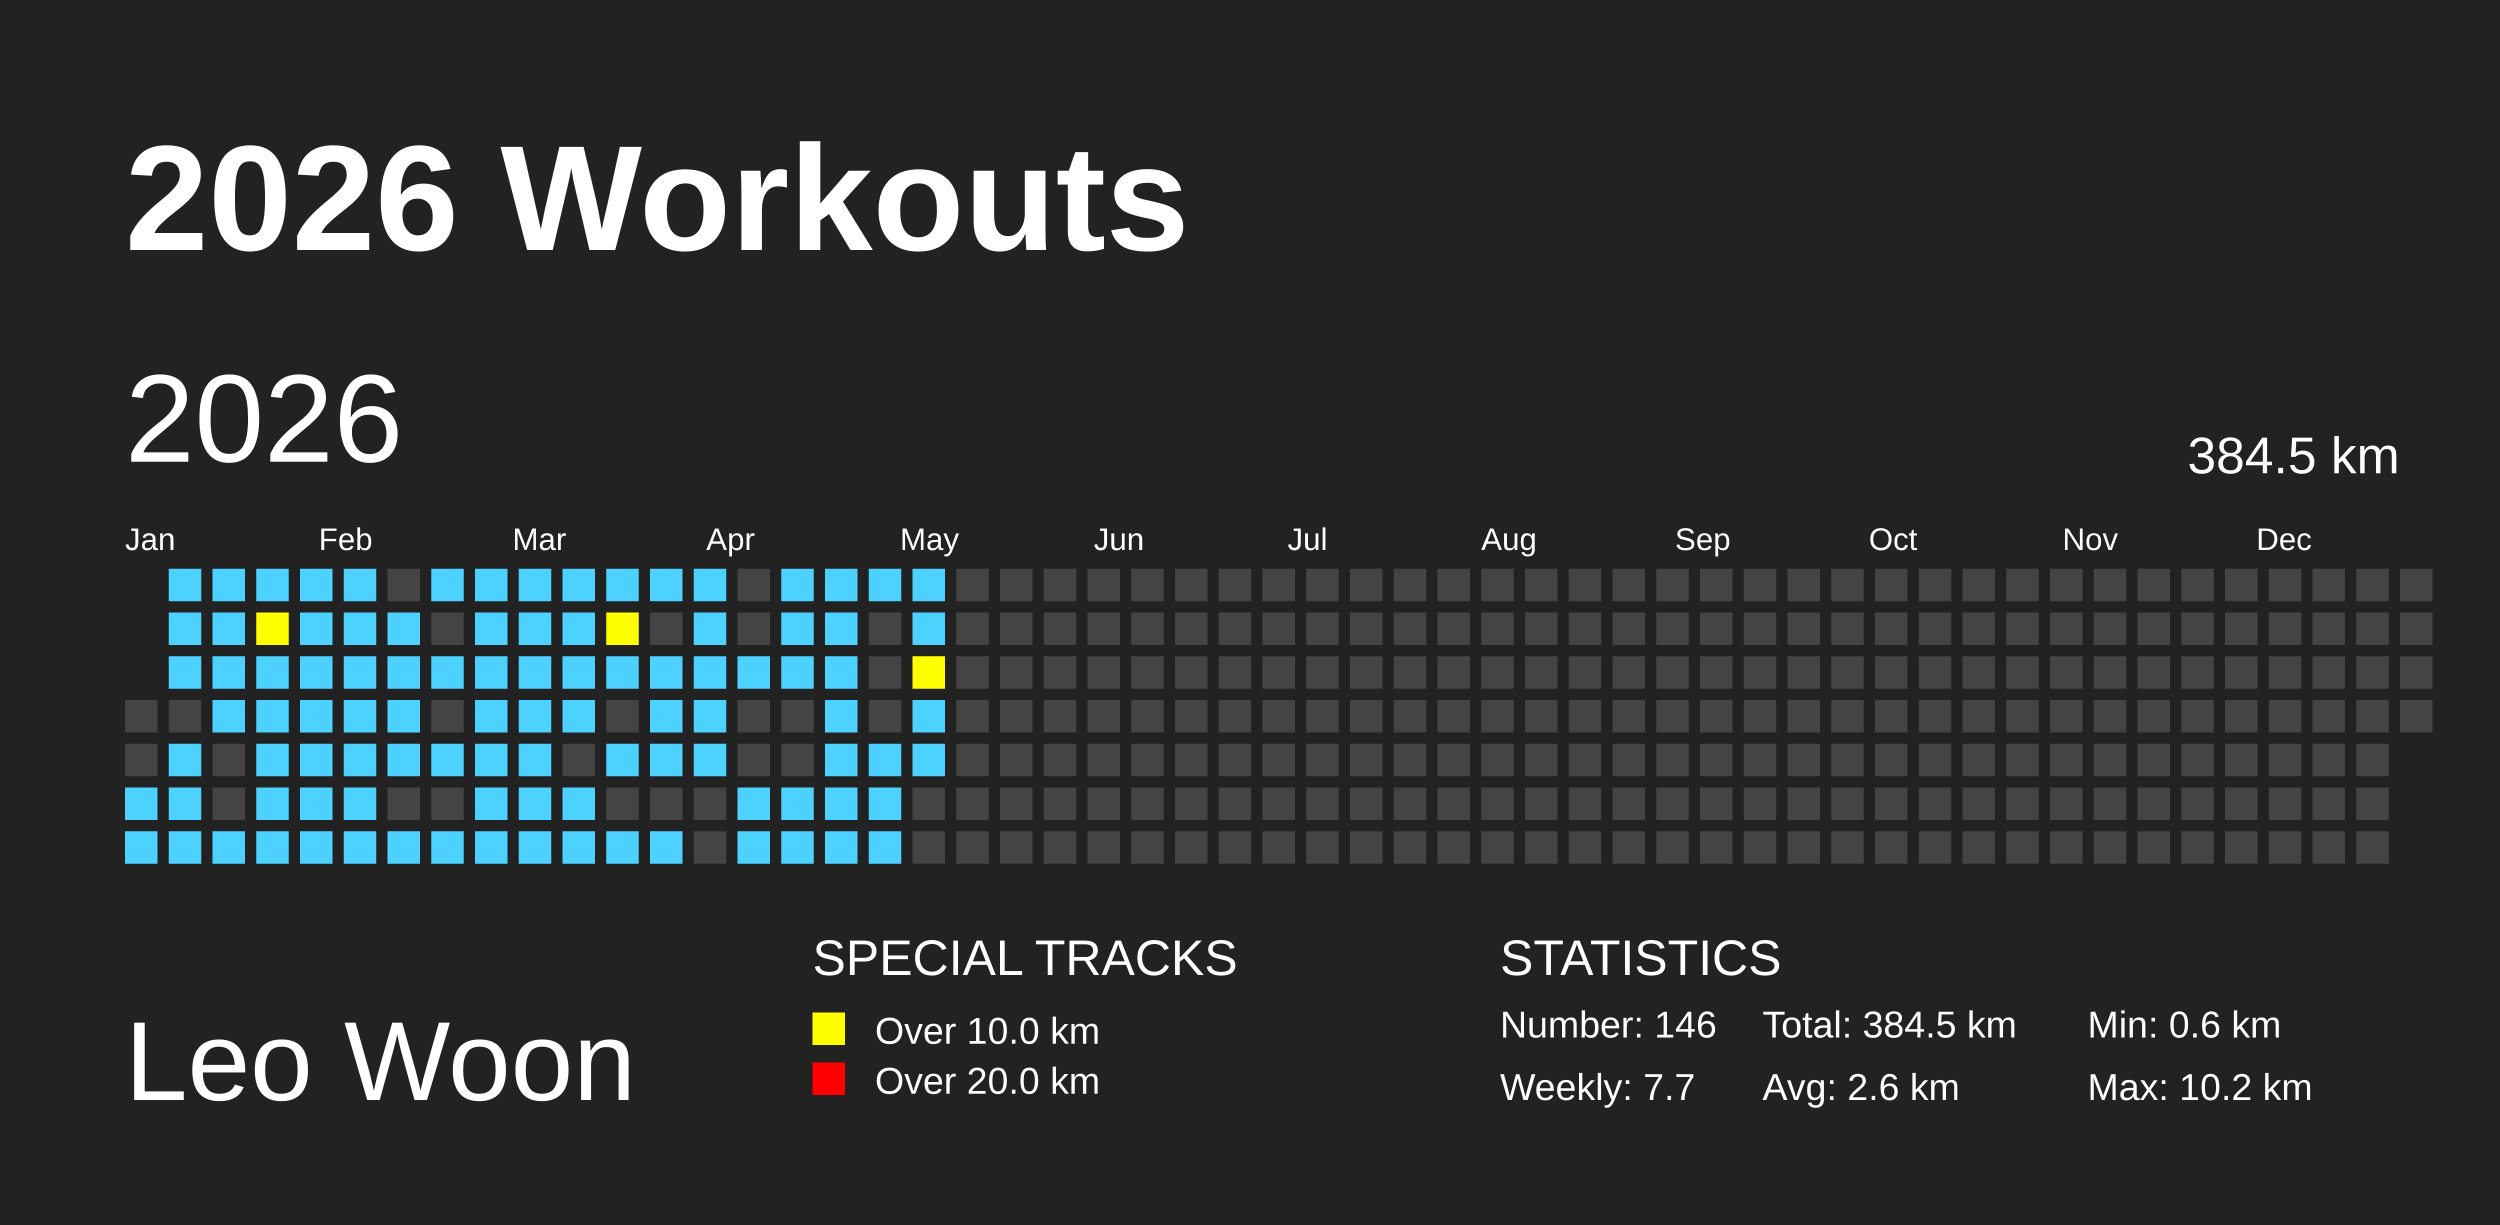
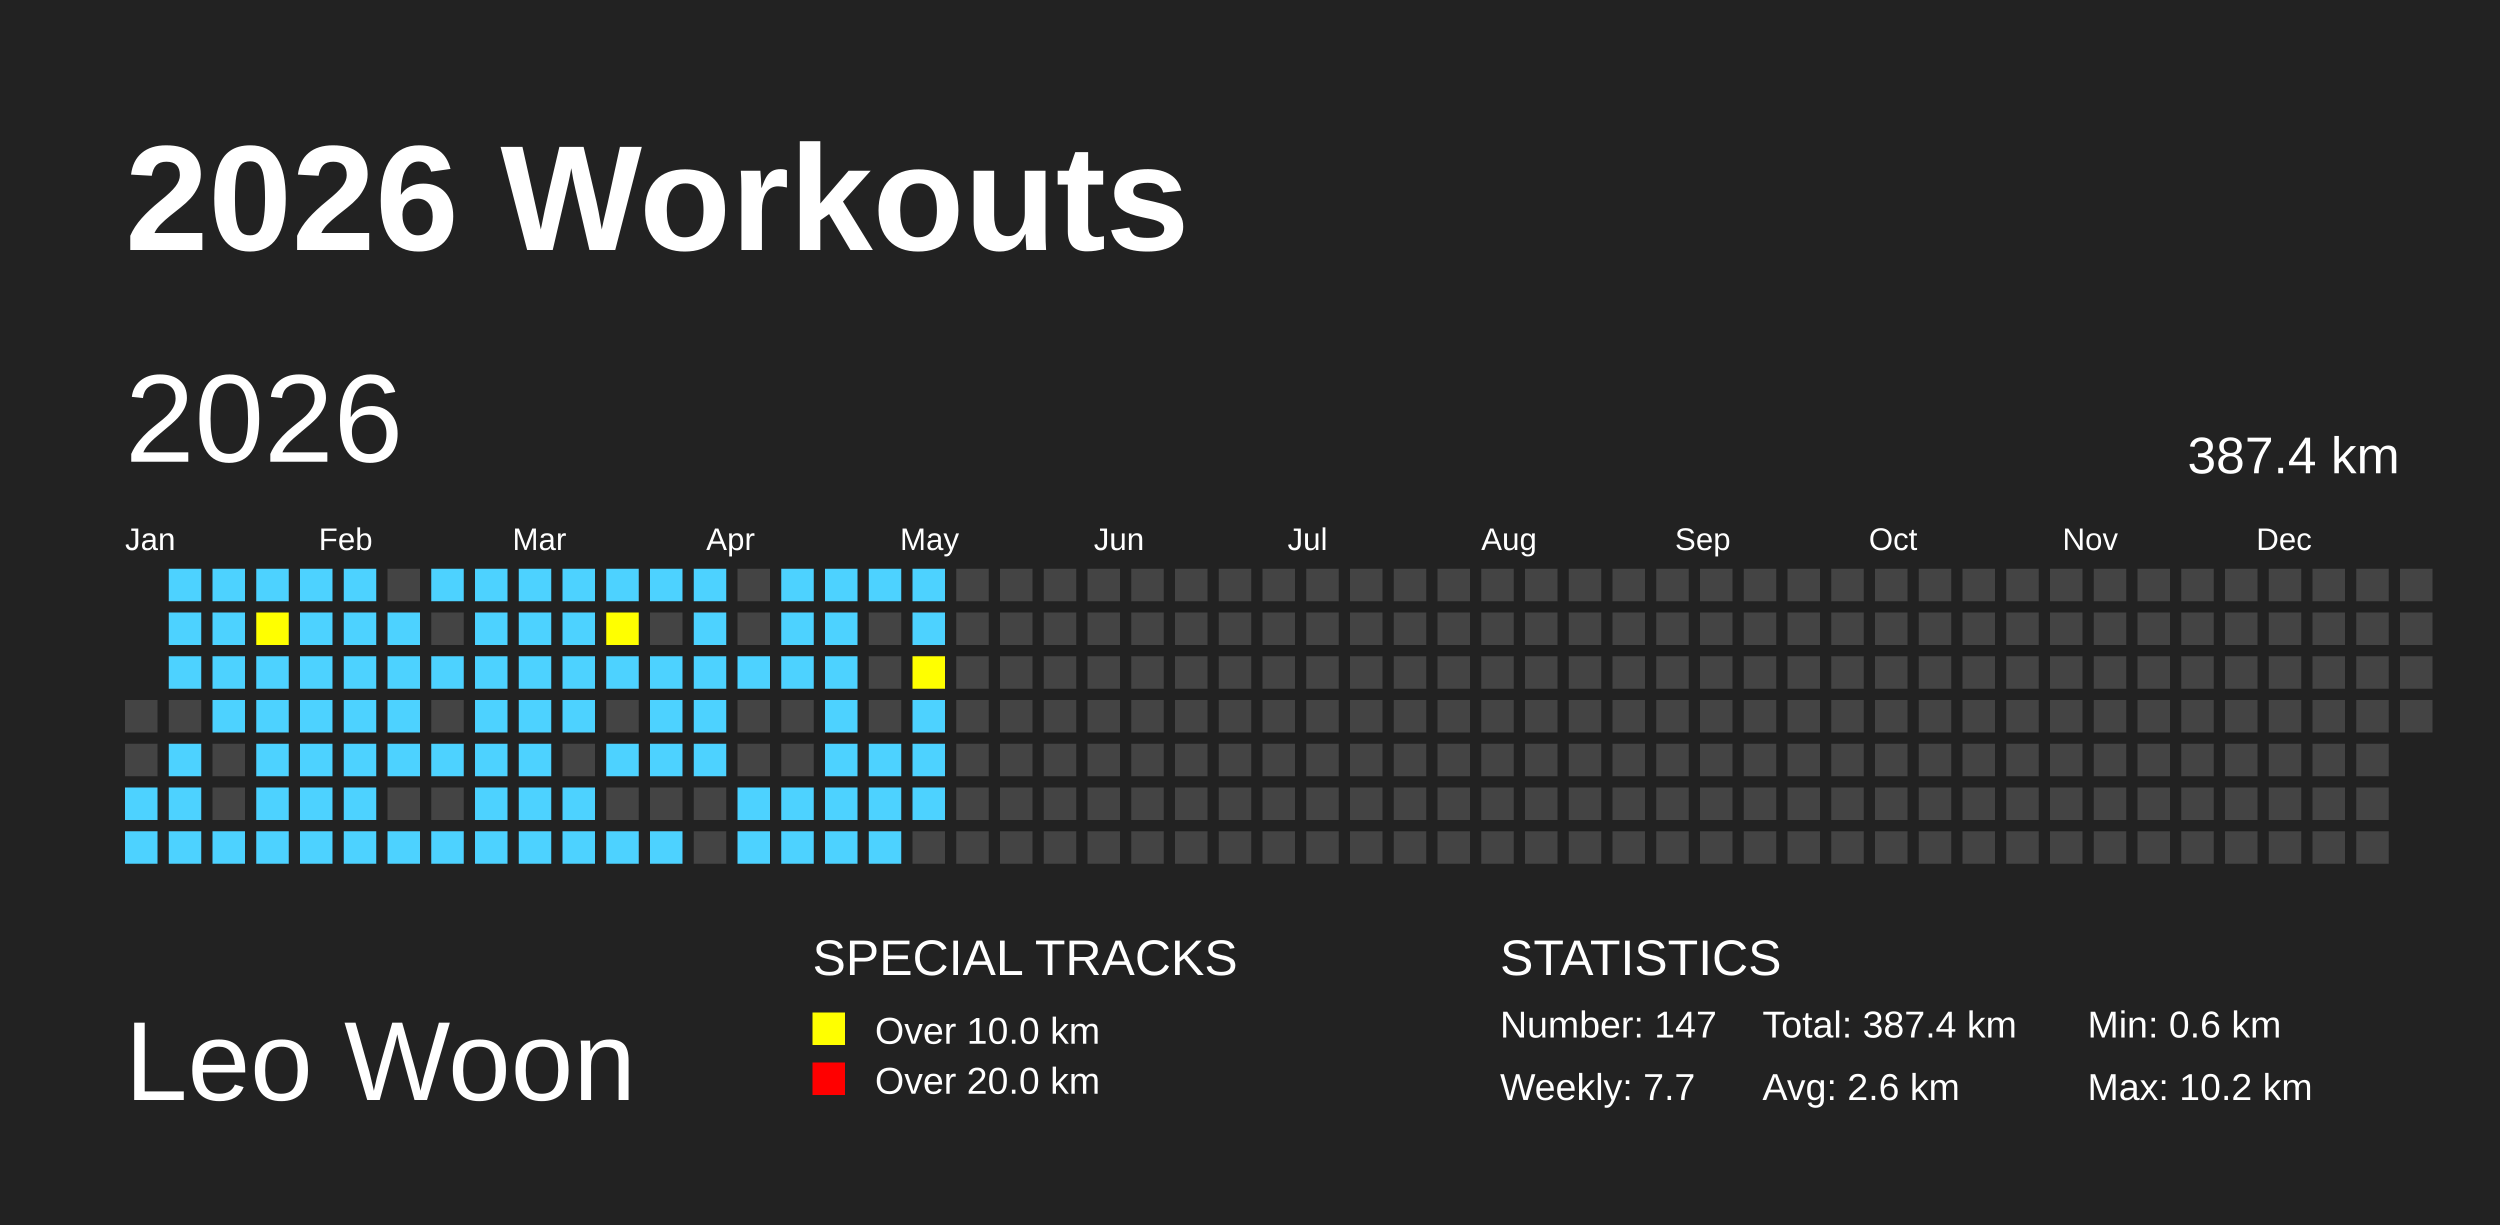
<svg xmlns="http://www.w3.org/2000/svg" baseProfile="full" height="98mm" version="1.1" viewBox="0,0,200,98" width="200mm">
  <defs>
    <pattern height="2" id="indoor-stripe" patternUnits="userSpaceOnUse" width="2">
      <line stroke="white" stroke-opacity="0.45" stroke-width="0.5" x1="0" x2="2" y1="2" y2="0" />
    </pattern>
  </defs>
  <rect fill="#222222" height="98" width="200" x="0" y="0" />
  <text fill="#FFFFFF" style="font-size:12px; font-family:Arial; font-weight:bold;" x="10" y="20">2026 Workouts</text>
  <text fill="#FFFFFF" style="font-size:9px; font-family:Arial" x="10" y="88">Leo Woon</text>
  <text fill="#FFFFFF" style="font-size:4px; font-family:Arial" x="65" y="78">SPECIAL TRACKS</text>
  <rect fill="yellow" height="2.6" width="2.6" x="65" y="81" />
  <text fill="#FFFFFF" style="font-size:3px; font-family:Arial" x="70" y="83.5">Over 10.0 km</text>
  <rect fill="red" height="2.6" width="2.6" x="65" y="85" />
  <text fill="#FFFFFF" style="font-size:3px; font-family:Arial" x="70" y="87.5">Over 20.0 km</text>
  <text fill="#FFFFFF" style="font-size:4px; font-family:Arial" x="120" y="78">STATISTICS</text>
-   <text fill="#FFFFFF" style="font-size:3px; font-family:Arial" x="120" y="83">Number: 146</text>
+   <text fill="#FFFFFF" style="font-size:3px; font-family:Arial" x="120" y="83">Number: 147</text>
  <text fill="#FFFFFF" style="font-size:3px; font-family:Arial" x="120" y="88">Weekly: 7.7</text>
-   <text fill="#FFFFFF" style="font-size:3px; font-family:Arial" x="141" y="83">Total: 384.5 km</text>
+   <text fill="#FFFFFF" style="font-size:3px; font-family:Arial" x="141" y="83">Total: 387.4 km</text>
  <text fill="#FFFFFF" style="font-size:3px; font-family:Arial" x="141" y="88">Avg: 2.6 km</text>
  <text fill="#FFFFFF" style="font-size:3px; font-family:Arial" x="167" y="83">Min: 0.6 km</text>
  <text fill="#FFFFFF" style="font-size:3px; font-family:Arial" x="167" y="88">Max: 10.2 km</text>
  <text dominant-baseline="hanging" fill="#FFFFFF" style="font-size:10.0px; font-family:Arial;" x="10" y="30">2026</text>
-   <text dominant-baseline="hanging" fill="#FFFFFF" style="font-size:4.125px; font-family:Arial;" x="175" y="35">384.5 km</text>
+   <text dominant-baseline="hanging" fill="#FFFFFF" style="font-size:4.125px; font-family:Arial;" x="175" y="35">387.4 km</text>
  <text fill="#FFFFFF" style="font-size:2.5px; font-family:Arial" x="10.0" y="44">Jan</text>
  <text fill="#FFFFFF" style="font-size:2.5px; font-family:Arial" x="25.5" y="44">Feb</text>
  <text fill="#FFFFFF" style="font-size:2.5px; font-family:Arial" x="41.0" y="44">Mar</text>
  <text fill="#FFFFFF" style="font-size:2.5px; font-family:Arial" x="56.5" y="44">Apr</text>
  <text fill="#FFFFFF" style="font-size:2.5px; font-family:Arial" x="72.0" y="44">May</text>
  <text fill="#FFFFFF" style="font-size:2.5px; font-family:Arial" x="87.5" y="44">Jun</text>
  <text fill="#FFFFFF" style="font-size:2.5px; font-family:Arial" x="103.0" y="44">Jul</text>
  <text fill="#FFFFFF" style="font-size:2.5px; font-family:Arial" x="118.5" y="44">Aug</text>
  <text fill="#FFFFFF" style="font-size:2.5px; font-family:Arial" x="134.0" y="44">Sep</text>
  <text fill="#FFFFFF" style="font-size:2.5px; font-family:Arial" x="149.5" y="44">Oct</text>
  <text fill="#FFFFFF" style="font-size:2.5px; font-family:Arial" x="165.0" y="44">Nov</text>
  <text fill="#FFFFFF" style="font-size:2.5px; font-family:Arial" x="180.5" y="44">Dec</text>
  <rect fill="#444444" height="2.6" width="2.6" x="10.0" y="56.0" />
  <rect fill="#444444" height="2.6" width="2.6" x="10.0" y="59.5" />
  <rect fill="#4DD2FF" height="2.6" width="2.6" x="10.0" y="63.0" />
  <rect fill="#4DD2FF" height="2.6" width="2.6" x="10.0" y="66.5" />
  <rect fill="#4DD2FF" height="2.6" width="2.6" x="13.5" y="45.5" />
  <rect fill="#4DD2FF" height="2.6" width="2.6" x="13.5" y="49.0" />
  <rect fill="#4DD2FF" height="2.6" width="2.6" x="13.5" y="52.5" />
  <rect fill="#444444" height="2.6" width="2.6" x="13.5" y="56.0" />
  <rect fill="#4DD2FF" height="2.6" width="2.6" x="13.5" y="59.5" />
  <rect fill="#4DD2FF" height="2.6" width="2.6" x="13.5" y="63.0" />
  <rect fill="#4DD2FF" height="2.6" width="2.6" x="13.5" y="66.5" />
  <rect fill="#4DD2FF" height="2.6" width="2.6" x="17.0" y="45.5" />
  <rect fill="#4DD2FF" height="2.6" width="2.6" x="17.0" y="49.0" />
  <rect fill="#4DD2FF" height="2.6" width="2.6" x="17.0" y="52.5" />
  <rect fill="#4DD2FF" height="2.6" width="2.6" x="17.0" y="56.0" />
  <rect fill="#444444" height="2.6" width="2.6" x="17.0" y="59.5" />
  <rect fill="#444444" height="2.6" width="2.6" x="17.0" y="63.0" />
  <rect fill="#4DD2FF" height="2.6" width="2.6" x="17.0" y="66.5" />
  <rect fill="#4DD2FF" height="2.6" width="2.6" x="20.5" y="45.5" />
  <rect fill="yellow" height="2.6" width="2.6" x="20.5" y="49.0" />
  <rect fill="#4DD2FF" height="2.6" width="2.6" x="20.5" y="52.5" />
  <rect fill="#4DD2FF" height="2.6" width="2.6" x="20.5" y="56.0" />
  <rect fill="#4DD2FF" height="2.6" width="2.6" x="20.5" y="59.5" />
  <rect fill="#4DD2FF" height="2.6" width="2.6" x="20.5" y="63.0" />
  <rect fill="#4DD2FF" height="2.6" width="2.6" x="20.5" y="66.5" />
  <rect fill="#4DD2FF" height="2.6" width="2.6" x="24.0" y="45.5" />
  <rect fill="#4DD2FF" height="2.6" width="2.6" x="24.0" y="49.0" />
  <rect fill="#4DD2FF" height="2.6" width="2.6" x="24.0" y="52.5" />
  <rect fill="#4DD2FF" height="2.6" width="2.6" x="24.0" y="56.0" />
  <rect fill="#4DD2FF" height="2.6" width="2.6" x="24.0" y="59.5" />
  <rect fill="#4DD2FF" height="2.6" width="2.6" x="24.0" y="63.0" />
  <rect fill="#4DD2FF" height="2.6" width="2.6" x="24.0" y="66.5" />
  <rect fill="#4DD2FF" height="2.6" width="2.6" x="27.5" y="45.5" />
  <rect fill="#4DD2FF" height="2.6" width="2.6" x="27.5" y="49.0" />
  <rect fill="#4DD2FF" height="2.6" width="2.6" x="27.5" y="52.5" />
  <rect fill="#4DD2FF" height="2.6" width="2.6" x="27.5" y="56.0" />
  <rect fill="#4DD2FF" height="2.6" width="2.6" x="27.5" y="59.5" />
  <rect fill="#4DD2FF" height="2.6" width="2.6" x="27.5" y="63.0" />
  <rect fill="#4DD2FF" height="2.6" width="2.6" x="27.5" y="66.5" />
  <rect fill="#444444" height="2.6" width="2.6" x="31.0" y="45.5" />
  <rect fill="#4DD2FF" height="2.6" width="2.6" x="31.0" y="49.0" />
  <rect fill="#4DD2FF" height="2.6" width="2.6" x="31.0" y="52.5" />
  <rect fill="#4DD2FF" height="2.6" width="2.6" x="31.0" y="56.0" />
  <rect fill="#4DD2FF" height="2.6" width="2.6" x="31.0" y="59.5" />
  <rect fill="#444444" height="2.6" width="2.6" x="31.0" y="63.0" />
  <rect fill="#4DD2FF" height="2.6" width="2.6" x="31.0" y="66.5" />
  <rect fill="#4DD2FF" height="2.6" width="2.6" x="34.5" y="45.5" />
  <rect fill="#444444" height="2.6" width="2.6" x="34.5" y="49.0" />
  <rect fill="#4DD2FF" height="2.6" width="2.6" x="34.5" y="52.5" />
  <rect fill="#444444" height="2.6" width="2.6" x="34.5" y="56.0" />
  <rect fill="#4DD2FF" height="2.6" width="2.6" x="34.5" y="59.5" />
  <rect fill="#444444" height="2.6" width="2.6" x="34.5" y="63.0" />
  <rect fill="#4DD2FF" height="2.6" width="2.6" x="34.5" y="66.5" />
  <rect fill="#4DD2FF" height="2.6" width="2.6" x="38.0" y="45.5" />
  <rect fill="#4DD2FF" height="2.6" width="2.6" x="38.0" y="49.0" />
  <rect fill="#4DD2FF" height="2.6" width="2.6" x="38.0" y="52.5" />
  <rect fill="#4DD2FF" height="2.6" width="2.6" x="38.0" y="56.0" />
  <rect fill="#4DD2FF" height="2.6" width="2.6" x="38.0" y="59.5" />
  <rect fill="#4DD2FF" height="2.6" width="2.6" x="38.0" y="63.0" />
  <rect fill="#4DD2FF" height="2.6" width="2.6" x="38.0" y="66.5" />
  <rect fill="#4DD2FF" height="2.6" width="2.6" x="41.5" y="45.5" />
  <rect fill="#4DD2FF" height="2.6" width="2.6" x="41.5" y="49.0" />
  <rect fill="#4DD2FF" height="2.6" width="2.6" x="41.5" y="52.5" />
  <rect fill="#4DD2FF" height="2.6" width="2.6" x="41.5" y="56.0" />
  <rect fill="#4DD2FF" height="2.6" width="2.6" x="41.5" y="59.5" />
  <rect fill="#4DD2FF" height="2.6" width="2.6" x="41.5" y="63.0" />
  <rect fill="#4DD2FF" height="2.6" width="2.6" x="41.5" y="66.5" />
  <rect fill="#4DD2FF" height="2.6" width="2.6" x="45.0" y="45.5" />
  <rect fill="#4DD2FF" height="2.6" width="2.6" x="45.0" y="49.0" />
  <rect fill="#4DD2FF" height="2.6" width="2.6" x="45.0" y="52.5" />
  <rect fill="#4DD2FF" height="2.6" width="2.6" x="45.0" y="56.0" />
  <rect fill="#444444" height="2.6" width="2.6" x="45.0" y="59.5" />
  <rect fill="#4DD2FF" height="2.6" width="2.6" x="45.0" y="63.0" />
  <rect fill="#4DD2FF" height="2.6" width="2.6" x="45.0" y="66.5" />
  <rect fill="#4DD2FF" height="2.6" width="2.6" x="48.5" y="45.5" />
  <rect fill="yellow" height="2.6" width="2.6" x="48.5" y="49.0" />
  <rect fill="#4DD2FF" height="2.6" width="2.6" x="48.5" y="52.5" />
  <rect fill="#444444" height="2.6" width="2.6" x="48.5" y="56.0" />
  <rect fill="#4DD2FF" height="2.6" width="2.6" x="48.5" y="59.5" />
  <rect fill="#444444" height="2.6" width="2.6" x="48.5" y="63.0" />
  <rect fill="#4DD2FF" height="2.6" width="2.6" x="48.5" y="66.5" />
  <rect fill="#4DD2FF" height="2.6" width="2.6" x="52.0" y="45.5" />
  <rect fill="#444444" height="2.6" width="2.6" x="52.0" y="49.0" />
  <rect fill="#4DD2FF" height="2.6" width="2.6" x="52.0" y="52.5" />
  <rect fill="#4DD2FF" height="2.6" width="2.6" x="52.0" y="56.0" />
  <rect fill="#4DD2FF" height="2.6" width="2.6" x="52.0" y="59.5" />
  <rect fill="#444444" height="2.6" width="2.6" x="52.0" y="63.0" />
  <rect fill="#4DD2FF" height="2.6" width="2.6" x="52.0" y="66.5" />
  <rect fill="#4DD2FF" height="2.6" width="2.6" x="55.5" y="45.5" />
  <rect fill="#4DD2FF" height="2.6" width="2.6" x="55.5" y="49.0" />
  <rect fill="#4DD2FF" height="2.6" width="2.6" x="55.5" y="52.5" />
  <rect fill="#4DD2FF" height="2.6" width="2.6" x="55.5" y="56.0" />
  <rect fill="#4DD2FF" height="2.6" width="2.6" x="55.5" y="59.5" />
  <rect fill="#444444" height="2.6" width="2.6" x="55.5" y="63.0" />
  <rect fill="#444444" height="2.6" width="2.6" x="55.5" y="66.5" />
  <rect fill="#444444" height="2.6" width="2.6" x="59.0" y="45.5" />
  <rect fill="#444444" height="2.6" width="2.6" x="59.0" y="49.0" />
  <rect fill="#4DD2FF" height="2.6" width="2.6" x="59.0" y="52.5" />
  <rect fill="#444444" height="2.6" width="2.6" x="59.0" y="56.0" />
  <rect fill="#444444" height="2.6" width="2.6" x="59.0" y="59.5" />
  <rect fill="#4DD2FF" height="2.6" width="2.6" x="59.0" y="63.0" />
  <rect fill="#4DD2FF" height="2.6" width="2.6" x="59.0" y="66.5" />
  <rect fill="#4DD2FF" height="2.6" width="2.6" x="62.5" y="45.5" />
  <rect fill="#4DD2FF" height="2.6" width="2.6" x="62.5" y="49.0" />
  <rect fill="#4DD2FF" height="2.6" width="2.6" x="62.5" y="52.5" />
  <rect fill="#444444" height="2.6" width="2.6" x="62.5" y="56.0" />
  <rect fill="#444444" height="2.6" width="2.6" x="62.5" y="59.5" />
  <rect fill="#4DD2FF" height="2.6" width="2.6" x="62.5" y="63.0" />
  <rect fill="#4DD2FF" height="2.6" width="2.6" x="62.5" y="66.5" />
  <rect fill="#4DD2FF" height="2.6" width="2.6" x="66.0" y="45.5" />
  <rect fill="#4DD2FF" height="2.6" width="2.6" x="66.0" y="49.0" />
  <rect fill="#4DD2FF" height="2.6" width="2.6" x="66.0" y="52.5" />
  <rect fill="#4DD2FF" height="2.6" width="2.6" x="66.0" y="56.0" />
  <rect fill="#4DD2FF" height="2.6" width="2.6" x="66.0" y="59.5" />
  <rect fill="#4DD2FF" height="2.6" width="2.6" x="66.0" y="63.0" />
  <rect fill="#4DD2FF" height="2.6" width="2.6" x="66.0" y="66.5" />
  <rect fill="#4DD2FF" height="2.6" width="2.6" x="69.5" y="45.5" />
  <rect fill="#444444" height="2.6" width="2.6" x="69.5" y="49.0" />
  <rect fill="#444444" height="2.6" width="2.6" x="69.5" y="52.5" />
  <rect fill="#444444" height="2.6" width="2.6" x="69.5" y="56.0" />
  <rect fill="#4DD2FF" height="2.6" width="2.6" x="69.5" y="59.5" />
  <rect fill="#4DD2FF" height="2.6" width="2.6" x="69.5" y="63.0" />
  <rect fill="#4DD2FF" height="2.6" width="2.6" x="69.5" y="66.5" />
  <rect fill="#4DD2FF" height="2.6" width="2.6" x="73.0" y="45.5" />
  <rect fill="#4DD2FF" height="2.6" width="2.6" x="73.0" y="49.0" />
  <rect fill="yellow" height="2.6" width="2.6" x="73.0" y="52.5" />
  <rect fill="#4DD2FF" height="2.6" width="2.6" x="73.0" y="56.0" />
  <rect fill="#4DD2FF" height="2.6" width="2.6" x="73.0" y="59.5" />
-   <rect fill="#444444" height="2.6" width="2.6" x="73.0" y="63.0" />
+   <rect fill="#4DD2FF" height="2.6" width="2.6" x="73.0" y="63.0" />
  <rect fill="#444444" height="2.6" width="2.6" x="73.0" y="66.5" />
  <rect fill="#444444" height="2.6" width="2.6" x="76.5" y="45.5" />
  <rect fill="#444444" height="2.6" width="2.6" x="76.5" y="49.0" />
  <rect fill="#444444" height="2.6" width="2.6" x="76.5" y="52.5" />
  <rect fill="#444444" height="2.6" width="2.6" x="76.5" y="56.0" />
  <rect fill="#444444" height="2.6" width="2.6" x="76.5" y="59.5" />
  <rect fill="#444444" height="2.6" width="2.6" x="76.5" y="63.0" />
  <rect fill="#444444" height="2.6" width="2.6" x="76.5" y="66.5" />
  <rect fill="#444444" height="2.6" width="2.6" x="80.0" y="45.5" />
  <rect fill="#444444" height="2.6" width="2.6" x="80.0" y="49.0" />
  <rect fill="#444444" height="2.6" width="2.6" x="80.0" y="52.5" />
  <rect fill="#444444" height="2.6" width="2.6" x="80.0" y="56.0" />
  <rect fill="#444444" height="2.6" width="2.6" x="80.0" y="59.5" />
  <rect fill="#444444" height="2.6" width="2.6" x="80.0" y="63.0" />
  <rect fill="#444444" height="2.6" width="2.6" x="80.0" y="66.5" />
  <rect fill="#444444" height="2.6" width="2.6" x="83.5" y="45.5" />
  <rect fill="#444444" height="2.6" width="2.6" x="83.5" y="49.0" />
  <rect fill="#444444" height="2.6" width="2.6" x="83.5" y="52.5" />
  <rect fill="#444444" height="2.6" width="2.6" x="83.5" y="56.0" />
  <rect fill="#444444" height="2.6" width="2.6" x="83.5" y="59.5" />
  <rect fill="#444444" height="2.6" width="2.6" x="83.5" y="63.0" />
  <rect fill="#444444" height="2.6" width="2.6" x="83.5" y="66.5" />
  <rect fill="#444444" height="2.6" width="2.6" x="87.0" y="45.5" />
  <rect fill="#444444" height="2.6" width="2.6" x="87.0" y="49.0" />
  <rect fill="#444444" height="2.6" width="2.6" x="87.0" y="52.5" />
  <rect fill="#444444" height="2.6" width="2.6" x="87.0" y="56.0" />
  <rect fill="#444444" height="2.6" width="2.6" x="87.0" y="59.5" />
  <rect fill="#444444" height="2.6" width="2.6" x="87.0" y="63.0" />
  <rect fill="#444444" height="2.6" width="2.6" x="87.0" y="66.5" />
  <rect fill="#444444" height="2.6" width="2.6" x="90.5" y="45.5" />
  <rect fill="#444444" height="2.6" width="2.6" x="90.5" y="49.0" />
  <rect fill="#444444" height="2.6" width="2.6" x="90.5" y="52.5" />
  <rect fill="#444444" height="2.6" width="2.6" x="90.5" y="56.0" />
  <rect fill="#444444" height="2.6" width="2.6" x="90.5" y="59.5" />
  <rect fill="#444444" height="2.6" width="2.6" x="90.5" y="63.0" />
  <rect fill="#444444" height="2.6" width="2.6" x="90.5" y="66.5" />
  <rect fill="#444444" height="2.6" width="2.6" x="94.0" y="45.5" />
  <rect fill="#444444" height="2.6" width="2.6" x="94.0" y="49.0" />
  <rect fill="#444444" height="2.6" width="2.6" x="94.0" y="52.5" />
  <rect fill="#444444" height="2.6" width="2.6" x="94.0" y="56.0" />
  <rect fill="#444444" height="2.6" width="2.6" x="94.0" y="59.5" />
  <rect fill="#444444" height="2.6" width="2.6" x="94.0" y="63.0" />
  <rect fill="#444444" height="2.6" width="2.6" x="94.0" y="66.5" />
  <rect fill="#444444" height="2.6" width="2.6" x="97.5" y="45.5" />
  <rect fill="#444444" height="2.6" width="2.6" x="97.5" y="49.0" />
  <rect fill="#444444" height="2.6" width="2.6" x="97.5" y="52.5" />
  <rect fill="#444444" height="2.6" width="2.6" x="97.5" y="56.0" />
  <rect fill="#444444" height="2.6" width="2.6" x="97.5" y="59.5" />
  <rect fill="#444444" height="2.6" width="2.6" x="97.5" y="63.0" />
  <rect fill="#444444" height="2.6" width="2.6" x="97.5" y="66.5" />
  <rect fill="#444444" height="2.6" width="2.6" x="101.0" y="45.5" />
  <rect fill="#444444" height="2.6" width="2.6" x="101.0" y="49.0" />
  <rect fill="#444444" height="2.6" width="2.6" x="101.0" y="52.5" />
  <rect fill="#444444" height="2.6" width="2.6" x="101.0" y="56.0" />
  <rect fill="#444444" height="2.6" width="2.6" x="101.0" y="59.5" />
  <rect fill="#444444" height="2.6" width="2.6" x="101.0" y="63.0" />
  <rect fill="#444444" height="2.6" width="2.6" x="101.0" y="66.5" />
  <rect fill="#444444" height="2.6" width="2.6" x="104.5" y="45.5" />
  <rect fill="#444444" height="2.6" width="2.6" x="104.5" y="49.0" />
  <rect fill="#444444" height="2.6" width="2.6" x="104.5" y="52.5" />
  <rect fill="#444444" height="2.6" width="2.6" x="104.5" y="56.0" />
  <rect fill="#444444" height="2.6" width="2.6" x="104.5" y="59.5" />
  <rect fill="#444444" height="2.6" width="2.6" x="104.5" y="63.0" />
  <rect fill="#444444" height="2.6" width="2.6" x="104.5" y="66.5" />
  <rect fill="#444444" height="2.6" width="2.6" x="108.0" y="45.5" />
  <rect fill="#444444" height="2.6" width="2.6" x="108.0" y="49.0" />
  <rect fill="#444444" height="2.6" width="2.6" x="108.0" y="52.5" />
  <rect fill="#444444" height="2.6" width="2.6" x="108.0" y="56.0" />
  <rect fill="#444444" height="2.6" width="2.6" x="108.0" y="59.5" />
  <rect fill="#444444" height="2.6" width="2.6" x="108.0" y="63.0" />
  <rect fill="#444444" height="2.6" width="2.6" x="108.0" y="66.5" />
  <rect fill="#444444" height="2.6" width="2.6" x="111.5" y="45.5" />
  <rect fill="#444444" height="2.6" width="2.6" x="111.5" y="49.0" />
  <rect fill="#444444" height="2.6" width="2.6" x="111.5" y="52.5" />
  <rect fill="#444444" height="2.6" width="2.6" x="111.5" y="56.0" />
  <rect fill="#444444" height="2.6" width="2.6" x="111.5" y="59.5" />
  <rect fill="#444444" height="2.6" width="2.6" x="111.5" y="63.0" />
  <rect fill="#444444" height="2.6" width="2.6" x="111.5" y="66.5" />
  <rect fill="#444444" height="2.6" width="2.6" x="115.0" y="45.5" />
  <rect fill="#444444" height="2.6" width="2.6" x="115.0" y="49.0" />
  <rect fill="#444444" height="2.6" width="2.6" x="115.0" y="52.5" />
  <rect fill="#444444" height="2.6" width="2.6" x="115.0" y="56.0" />
  <rect fill="#444444" height="2.6" width="2.6" x="115.0" y="59.5" />
  <rect fill="#444444" height="2.6" width="2.6" x="115.0" y="63.0" />
  <rect fill="#444444" height="2.6" width="2.6" x="115.0" y="66.5" />
  <rect fill="#444444" height="2.6" width="2.6" x="118.5" y="45.5" />
  <rect fill="#444444" height="2.6" width="2.6" x="118.5" y="49.0" />
  <rect fill="#444444" height="2.6" width="2.6" x="118.5" y="52.5" />
  <rect fill="#444444" height="2.6" width="2.6" x="118.5" y="56.0" />
  <rect fill="#444444" height="2.6" width="2.6" x="118.5" y="59.5" />
  <rect fill="#444444" height="2.6" width="2.6" x="118.5" y="63.0" />
  <rect fill="#444444" height="2.6" width="2.6" x="118.5" y="66.5" />
  <rect fill="#444444" height="2.6" width="2.6" x="122.0" y="45.5" />
  <rect fill="#444444" height="2.6" width="2.6" x="122.0" y="49.0" />
  <rect fill="#444444" height="2.6" width="2.6" x="122.0" y="52.5" />
  <rect fill="#444444" height="2.6" width="2.6" x="122.0" y="56.0" />
  <rect fill="#444444" height="2.6" width="2.6" x="122.0" y="59.5" />
  <rect fill="#444444" height="2.6" width="2.6" x="122.0" y="63.0" />
  <rect fill="#444444" height="2.6" width="2.6" x="122.0" y="66.5" />
  <rect fill="#444444" height="2.6" width="2.6" x="125.5" y="45.5" />
  <rect fill="#444444" height="2.6" width="2.6" x="125.5" y="49.0" />
  <rect fill="#444444" height="2.6" width="2.6" x="125.5" y="52.5" />
  <rect fill="#444444" height="2.6" width="2.6" x="125.5" y="56.0" />
  <rect fill="#444444" height="2.6" width="2.6" x="125.5" y="59.5" />
  <rect fill="#444444" height="2.6" width="2.6" x="125.5" y="63.0" />
  <rect fill="#444444" height="2.6" width="2.6" x="125.5" y="66.5" />
  <rect fill="#444444" height="2.6" width="2.6" x="129.0" y="45.5" />
  <rect fill="#444444" height="2.6" width="2.6" x="129.0" y="49.0" />
  <rect fill="#444444" height="2.6" width="2.6" x="129.0" y="52.5" />
  <rect fill="#444444" height="2.6" width="2.6" x="129.0" y="56.0" />
  <rect fill="#444444" height="2.6" width="2.6" x="129.0" y="59.5" />
  <rect fill="#444444" height="2.6" width="2.6" x="129.0" y="63.0" />
  <rect fill="#444444" height="2.6" width="2.6" x="129.0" y="66.5" />
  <rect fill="#444444" height="2.6" width="2.6" x="132.5" y="45.5" />
  <rect fill="#444444" height="2.6" width="2.6" x="132.5" y="49.0" />
  <rect fill="#444444" height="2.6" width="2.6" x="132.5" y="52.5" />
  <rect fill="#444444" height="2.6" width="2.6" x="132.5" y="56.0" />
  <rect fill="#444444" height="2.6" width="2.6" x="132.5" y="59.5" />
  <rect fill="#444444" height="2.6" width="2.6" x="132.5" y="63.0" />
  <rect fill="#444444" height="2.6" width="2.6" x="132.5" y="66.5" />
  <rect fill="#444444" height="2.6" width="2.6" x="136.0" y="45.5" />
  <rect fill="#444444" height="2.6" width="2.6" x="136.0" y="49.0" />
  <rect fill="#444444" height="2.6" width="2.6" x="136.0" y="52.5" />
  <rect fill="#444444" height="2.6" width="2.6" x="136.0" y="56.0" />
  <rect fill="#444444" height="2.6" width="2.6" x="136.0" y="59.5" />
  <rect fill="#444444" height="2.6" width="2.6" x="136.0" y="63.0" />
  <rect fill="#444444" height="2.6" width="2.6" x="136.0" y="66.5" />
  <rect fill="#444444" height="2.6" width="2.6" x="139.5" y="45.5" />
  <rect fill="#444444" height="2.6" width="2.6" x="139.5" y="49.0" />
  <rect fill="#444444" height="2.6" width="2.6" x="139.5" y="52.5" />
  <rect fill="#444444" height="2.6" width="2.6" x="139.5" y="56.0" />
  <rect fill="#444444" height="2.6" width="2.6" x="139.5" y="59.5" />
  <rect fill="#444444" height="2.6" width="2.6" x="139.5" y="63.0" />
  <rect fill="#444444" height="2.6" width="2.6" x="139.5" y="66.5" />
  <rect fill="#444444" height="2.6" width="2.6" x="143.0" y="45.5" />
  <rect fill="#444444" height="2.6" width="2.6" x="143.0" y="49.0" />
  <rect fill="#444444" height="2.6" width="2.6" x="143.0" y="52.5" />
  <rect fill="#444444" height="2.6" width="2.6" x="143.0" y="56.0" />
  <rect fill="#444444" height="2.6" width="2.6" x="143.0" y="59.5" />
  <rect fill="#444444" height="2.6" width="2.6" x="143.0" y="63.0" />
  <rect fill="#444444" height="2.6" width="2.6" x="143.0" y="66.5" />
  <rect fill="#444444" height="2.6" width="2.6" x="146.5" y="45.5" />
  <rect fill="#444444" height="2.6" width="2.6" x="146.5" y="49.0" />
  <rect fill="#444444" height="2.6" width="2.6" x="146.5" y="52.5" />
  <rect fill="#444444" height="2.6" width="2.6" x="146.5" y="56.0" />
  <rect fill="#444444" height="2.6" width="2.6" x="146.5" y="59.5" />
  <rect fill="#444444" height="2.6" width="2.6" x="146.5" y="63.0" />
  <rect fill="#444444" height="2.6" width="2.6" x="146.5" y="66.5" />
  <rect fill="#444444" height="2.6" width="2.6" x="150.0" y="45.5" />
  <rect fill="#444444" height="2.6" width="2.6" x="150.0" y="49.0" />
  <rect fill="#444444" height="2.6" width="2.6" x="150.0" y="52.5" />
  <rect fill="#444444" height="2.6" width="2.6" x="150.0" y="56.0" />
  <rect fill="#444444" height="2.6" width="2.6" x="150.0" y="59.5" />
  <rect fill="#444444" height="2.6" width="2.6" x="150.0" y="63.0" />
  <rect fill="#444444" height="2.6" width="2.6" x="150.0" y="66.5" />
  <rect fill="#444444" height="2.6" width="2.6" x="153.5" y="45.5" />
  <rect fill="#444444" height="2.6" width="2.6" x="153.5" y="49.0" />
  <rect fill="#444444" height="2.6" width="2.6" x="153.5" y="52.5" />
  <rect fill="#444444" height="2.6" width="2.6" x="153.5" y="56.0" />
  <rect fill="#444444" height="2.6" width="2.6" x="153.5" y="59.5" />
  <rect fill="#444444" height="2.6" width="2.6" x="153.5" y="63.0" />
  <rect fill="#444444" height="2.6" width="2.6" x="153.5" y="66.5" />
  <rect fill="#444444" height="2.6" width="2.6" x="157.0" y="45.5" />
  <rect fill="#444444" height="2.6" width="2.6" x="157.0" y="49.0" />
  <rect fill="#444444" height="2.6" width="2.6" x="157.0" y="52.5" />
  <rect fill="#444444" height="2.6" width="2.6" x="157.0" y="56.0" />
  <rect fill="#444444" height="2.6" width="2.6" x="157.0" y="59.5" />
  <rect fill="#444444" height="2.6" width="2.6" x="157.0" y="63.0" />
  <rect fill="#444444" height="2.6" width="2.6" x="157.0" y="66.5" />
  <rect fill="#444444" height="2.6" width="2.6" x="160.5" y="45.5" />
  <rect fill="#444444" height="2.6" width="2.6" x="160.5" y="49.0" />
  <rect fill="#444444" height="2.6" width="2.6" x="160.5" y="52.5" />
  <rect fill="#444444" height="2.6" width="2.6" x="160.5" y="56.0" />
  <rect fill="#444444" height="2.6" width="2.6" x="160.5" y="59.5" />
  <rect fill="#444444" height="2.6" width="2.6" x="160.5" y="63.0" />
  <rect fill="#444444" height="2.6" width="2.6" x="160.5" y="66.5" />
  <rect fill="#444444" height="2.6" width="2.6" x="164.0" y="45.5" />
  <rect fill="#444444" height="2.6" width="2.6" x="164.0" y="49.0" />
  <rect fill="#444444" height="2.6" width="2.6" x="164.0" y="52.5" />
  <rect fill="#444444" height="2.6" width="2.6" x="164.0" y="56.0" />
  <rect fill="#444444" height="2.6" width="2.6" x="164.0" y="59.5" />
  <rect fill="#444444" height="2.6" width="2.6" x="164.0" y="63.0" />
  <rect fill="#444444" height="2.6" width="2.6" x="164.0" y="66.5" />
  <rect fill="#444444" height="2.6" width="2.6" x="167.5" y="45.5" />
  <rect fill="#444444" height="2.6" width="2.6" x="167.5" y="49.0" />
  <rect fill="#444444" height="2.6" width="2.6" x="167.5" y="52.5" />
  <rect fill="#444444" height="2.6" width="2.6" x="167.5" y="56.0" />
  <rect fill="#444444" height="2.6" width="2.6" x="167.5" y="59.5" />
  <rect fill="#444444" height="2.6" width="2.6" x="167.5" y="63.0" />
  <rect fill="#444444" height="2.6" width="2.6" x="167.5" y="66.5" />
  <rect fill="#444444" height="2.6" width="2.6" x="171.0" y="45.5" />
  <rect fill="#444444" height="2.6" width="2.6" x="171.0" y="49.0" />
  <rect fill="#444444" height="2.6" width="2.6" x="171.0" y="52.5" />
  <rect fill="#444444" height="2.6" width="2.6" x="171.0" y="56.0" />
  <rect fill="#444444" height="2.6" width="2.6" x="171.0" y="59.5" />
  <rect fill="#444444" height="2.6" width="2.6" x="171.0" y="63.0" />
  <rect fill="#444444" height="2.6" width="2.6" x="171.0" y="66.5" />
  <rect fill="#444444" height="2.6" width="2.6" x="174.5" y="45.5" />
  <rect fill="#444444" height="2.6" width="2.6" x="174.5" y="49.0" />
  <rect fill="#444444" height="2.6" width="2.6" x="174.5" y="52.5" />
  <rect fill="#444444" height="2.6" width="2.6" x="174.5" y="56.0" />
  <rect fill="#444444" height="2.6" width="2.6" x="174.5" y="59.5" />
  <rect fill="#444444" height="2.6" width="2.6" x="174.5" y="63.0" />
  <rect fill="#444444" height="2.6" width="2.6" x="174.5" y="66.5" />
  <rect fill="#444444" height="2.6" width="2.6" x="178.0" y="45.5" />
  <rect fill="#444444" height="2.6" width="2.6" x="178.0" y="49.0" />
  <rect fill="#444444" height="2.6" width="2.6" x="178.0" y="52.5" />
  <rect fill="#444444" height="2.6" width="2.6" x="178.0" y="56.0" />
  <rect fill="#444444" height="2.6" width="2.6" x="178.0" y="59.5" />
  <rect fill="#444444" height="2.6" width="2.6" x="178.0" y="63.0" />
  <rect fill="#444444" height="2.6" width="2.6" x="178.0" y="66.5" />
  <rect fill="#444444" height="2.6" width="2.6" x="181.5" y="45.5" />
  <rect fill="#444444" height="2.6" width="2.6" x="181.5" y="49.0" />
  <rect fill="#444444" height="2.6" width="2.6" x="181.5" y="52.5" />
  <rect fill="#444444" height="2.6" width="2.6" x="181.5" y="56.0" />
  <rect fill="#444444" height="2.6" width="2.6" x="181.5" y="59.5" />
  <rect fill="#444444" height="2.6" width="2.6" x="181.5" y="63.0" />
  <rect fill="#444444" height="2.6" width="2.6" x="181.5" y="66.5" />
  <rect fill="#444444" height="2.6" width="2.6" x="185.0" y="45.5" />
  <rect fill="#444444" height="2.6" width="2.6" x="185.0" y="49.0" />
  <rect fill="#444444" height="2.6" width="2.6" x="185.0" y="52.5" />
  <rect fill="#444444" height="2.6" width="2.6" x="185.0" y="56.0" />
  <rect fill="#444444" height="2.6" width="2.6" x="185.0" y="59.5" />
  <rect fill="#444444" height="2.6" width="2.6" x="185.0" y="63.0" />
  <rect fill="#444444" height="2.6" width="2.6" x="185.0" y="66.5" />
  <rect fill="#444444" height="2.6" width="2.6" x="188.5" y="45.5" />
  <rect fill="#444444" height="2.6" width="2.6" x="188.5" y="49.0" />
  <rect fill="#444444" height="2.6" width="2.6" x="188.5" y="52.5" />
  <rect fill="#444444" height="2.6" width="2.6" x="188.5" y="56.0" />
  <rect fill="#444444" height="2.6" width="2.6" x="188.5" y="59.5" />
  <rect fill="#444444" height="2.6" width="2.6" x="188.5" y="63.0" />
  <rect fill="#444444" height="2.6" width="2.6" x="188.5" y="66.5" />
  <rect fill="#444444" height="2.6" width="2.6" x="192.0" y="45.5" />
  <rect fill="#444444" height="2.6" width="2.6" x="192.0" y="49.0" />
  <rect fill="#444444" height="2.6" width="2.6" x="192.0" y="52.5" />
  <rect fill="#444444" height="2.6" width="2.6" x="192.0" y="56.0" />
</svg>
